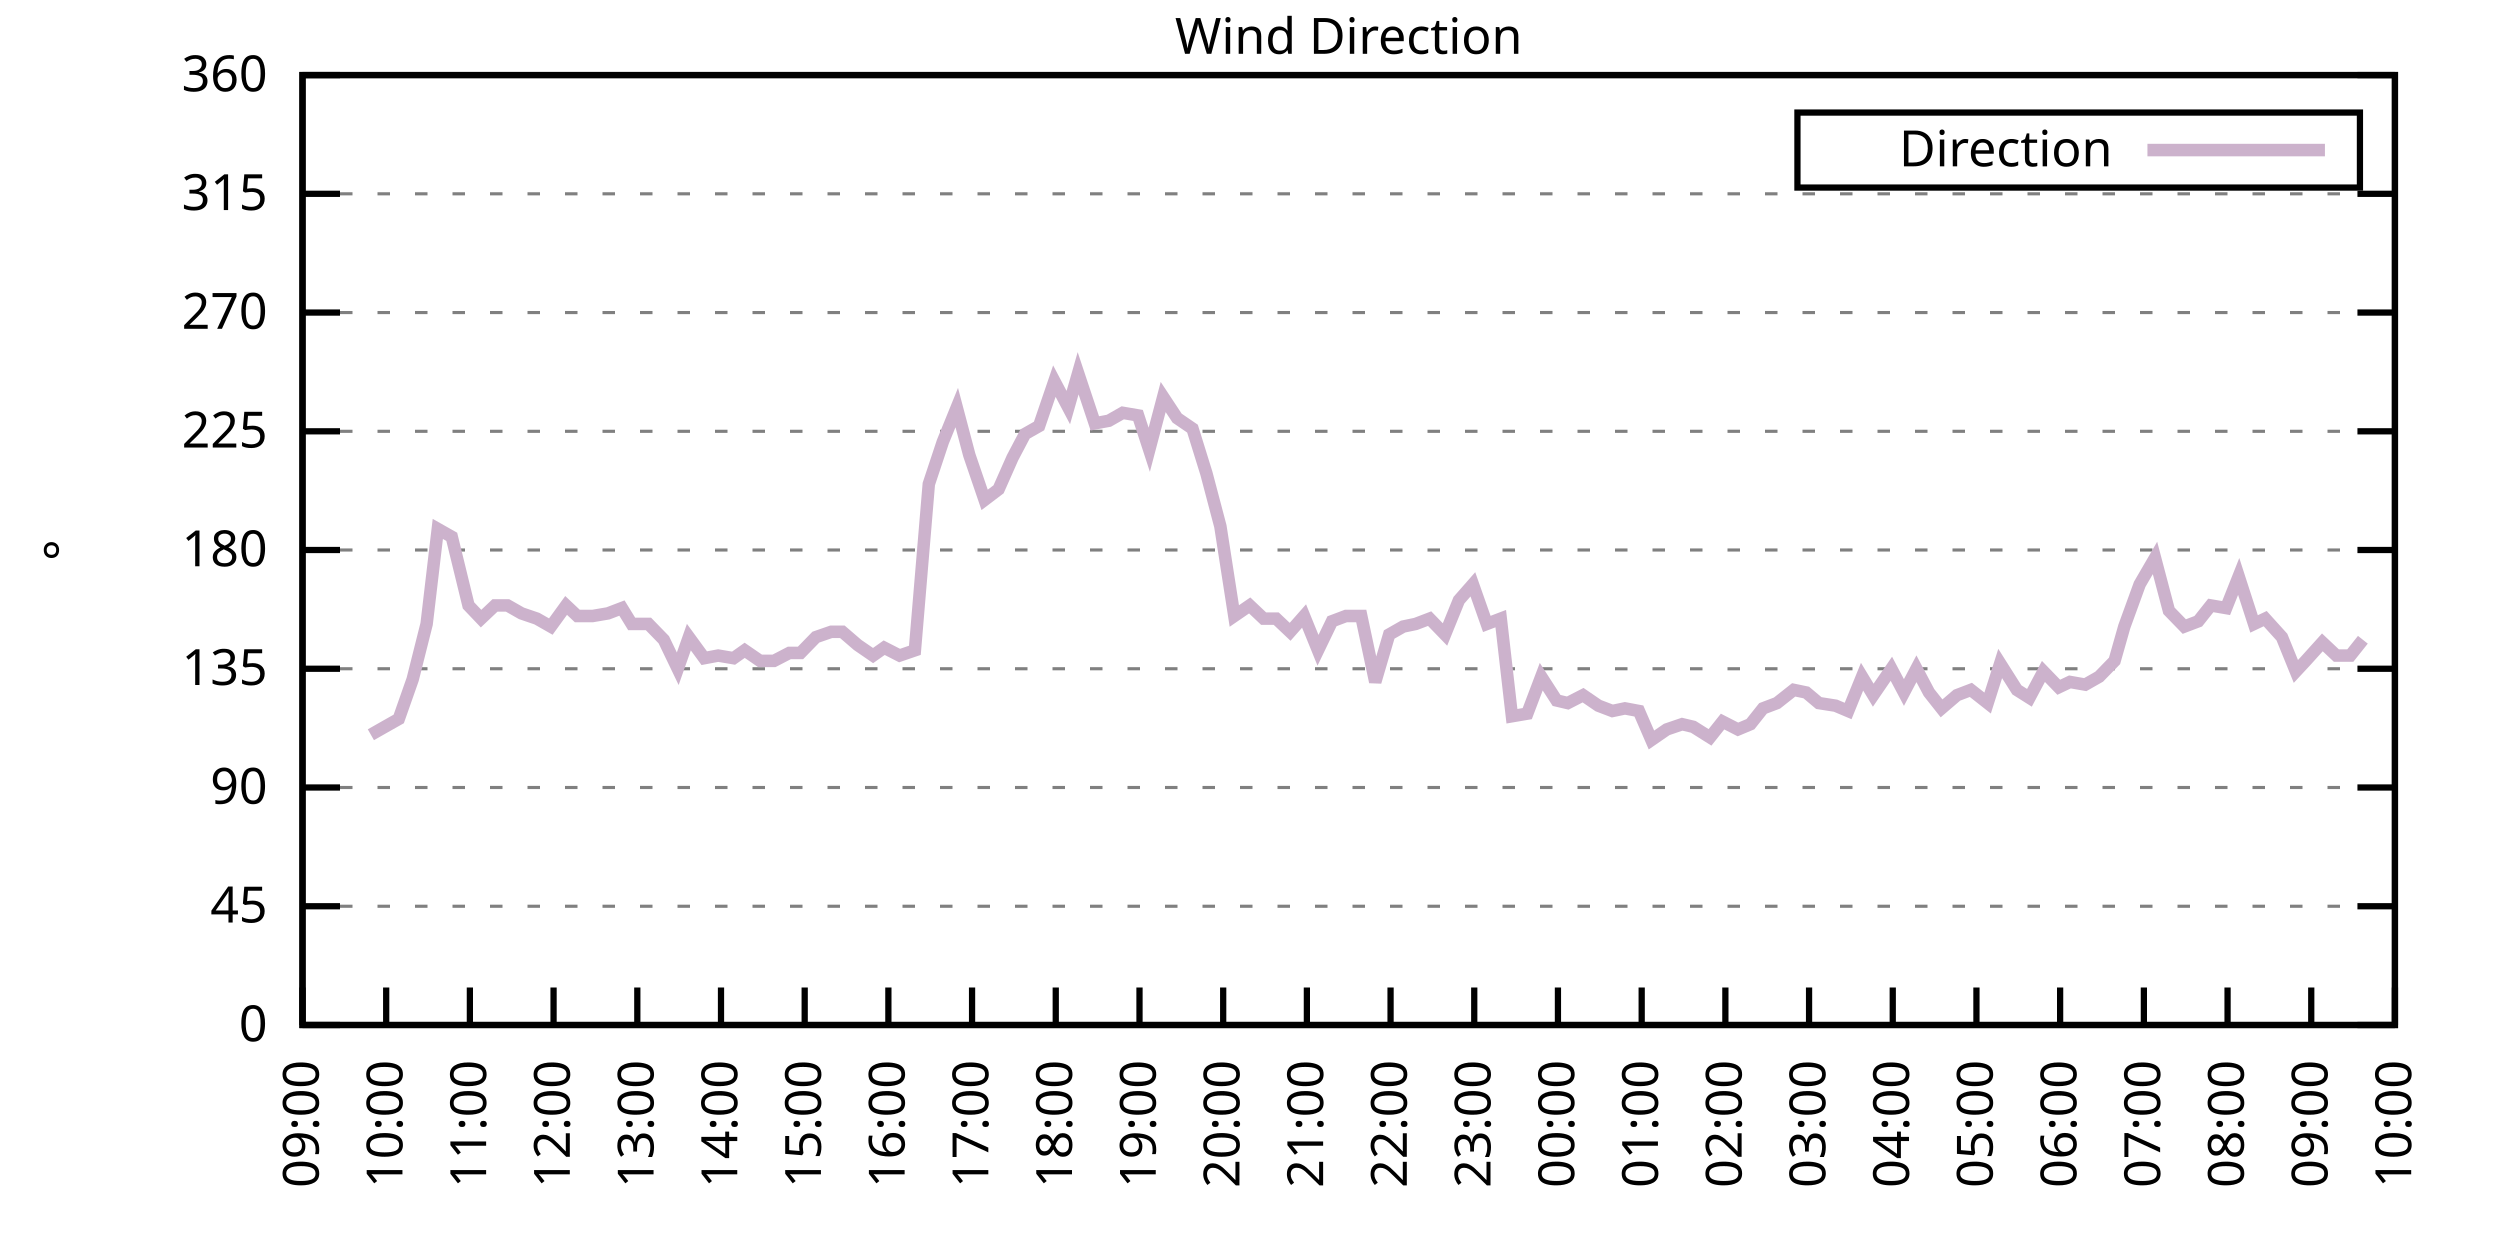
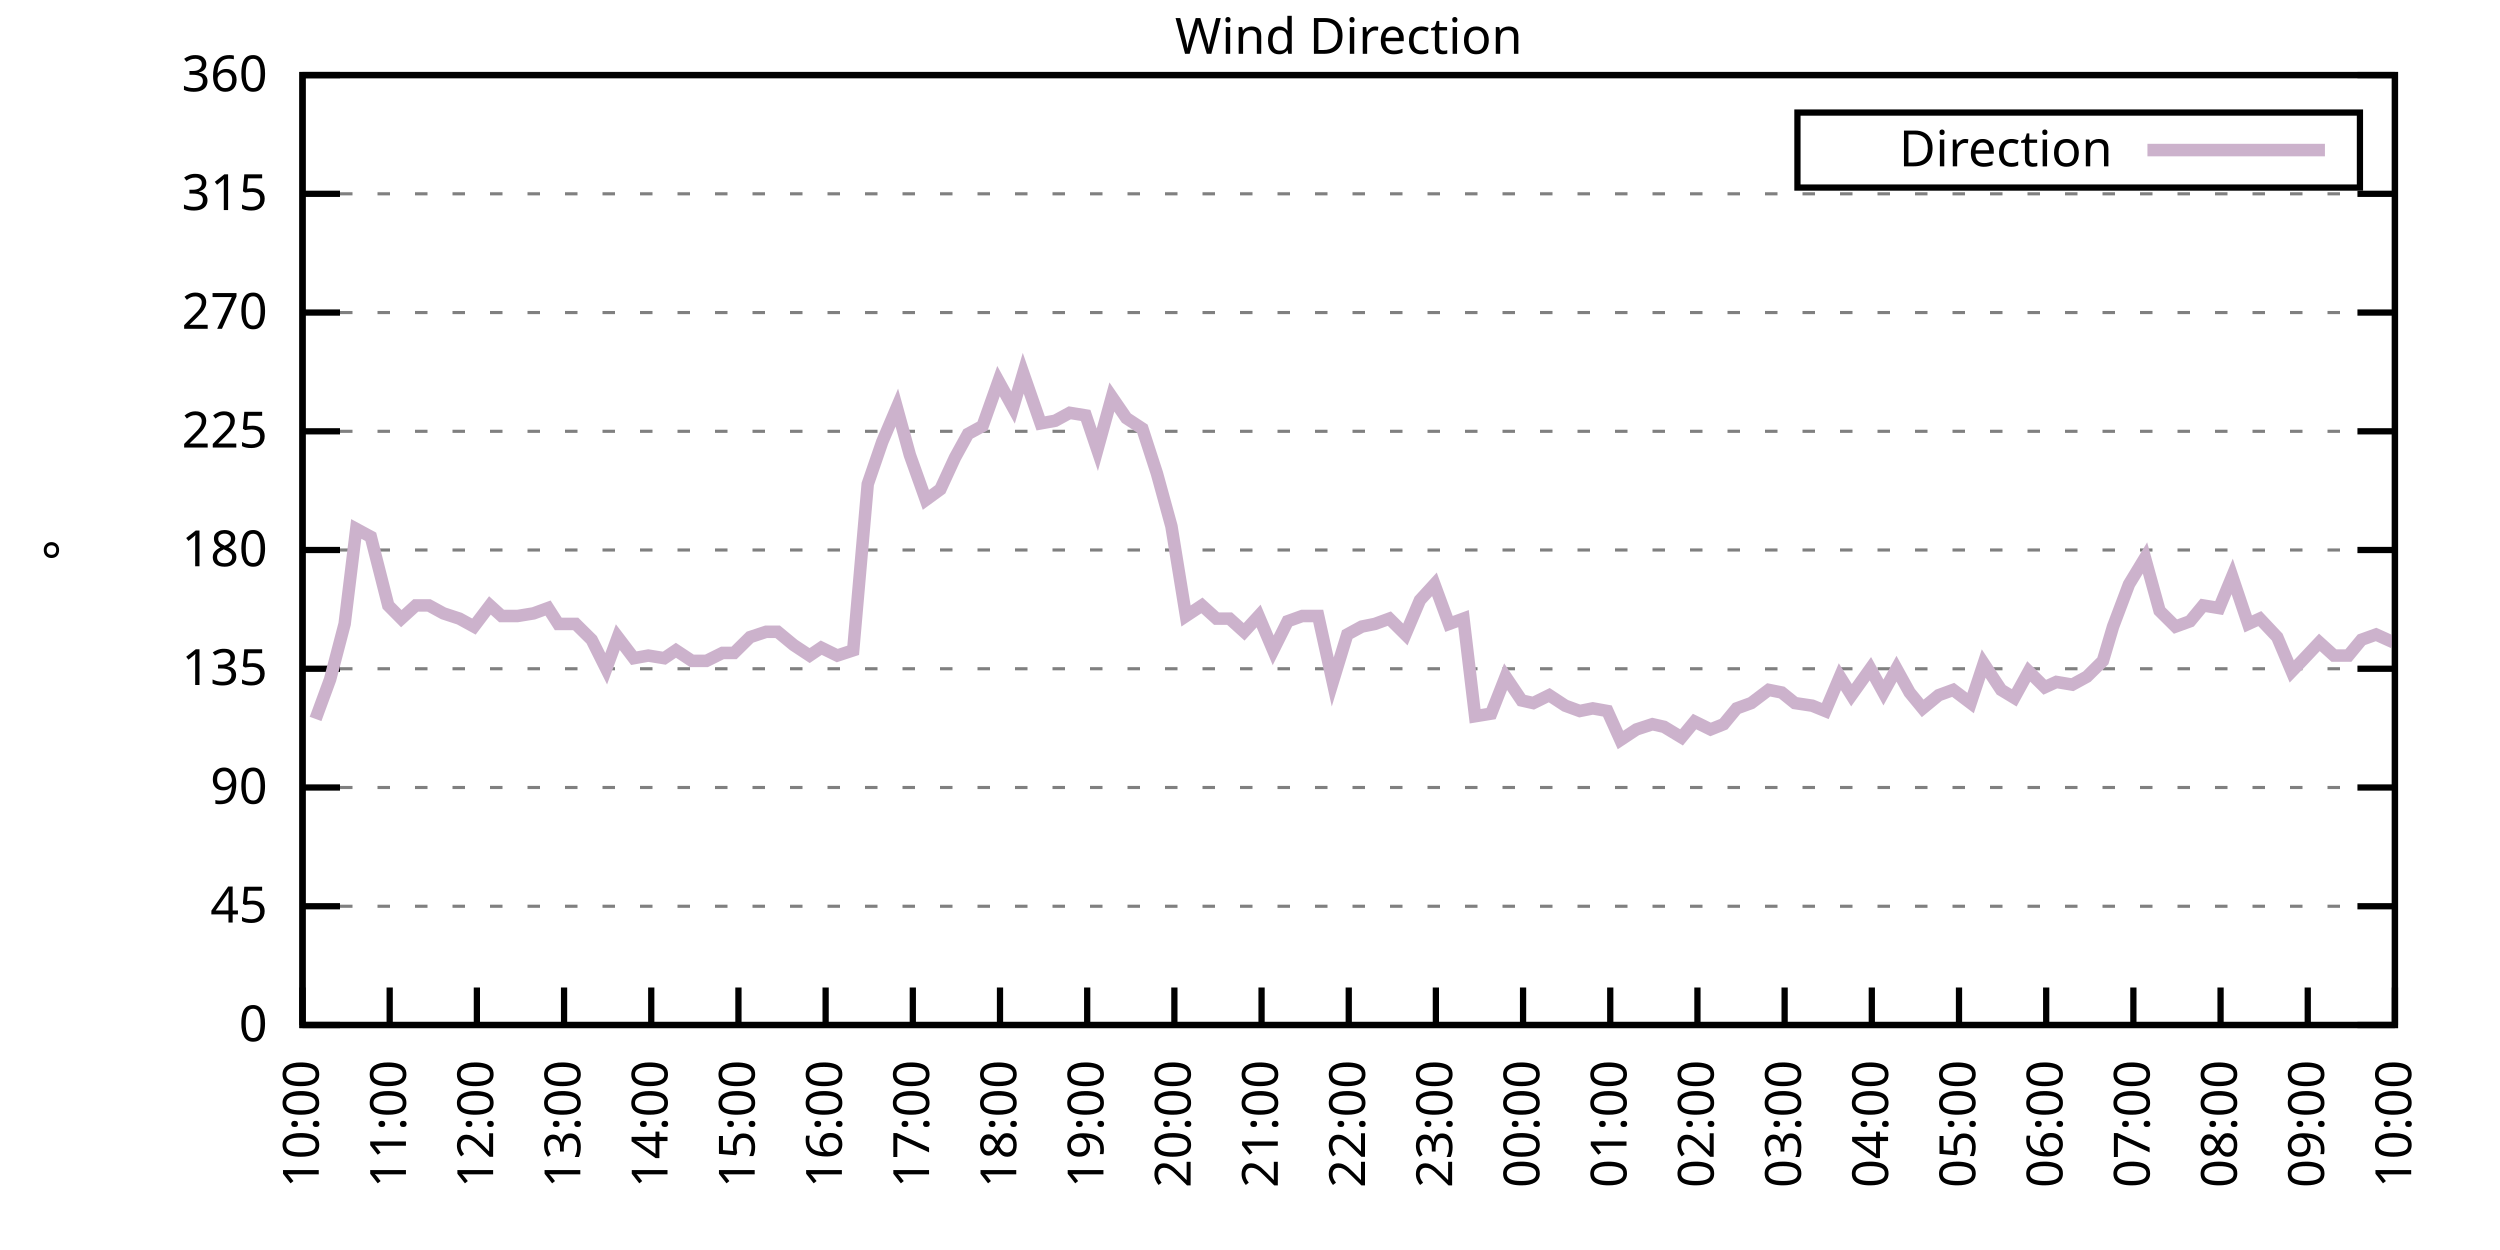
<svg xmlns="http://www.w3.org/2000/svg" xmlns:xlink="http://www.w3.org/1999/xlink" width="400" height="200" viewBox="0 0 400 200">
  <g id="gnuplot_canvas">
    <rect x="0" y="0" width="400" height="200" fill="none" />
    <defs>
      <circle id="gpDot" r="0.5" stroke-width="0.5" stroke="currentColor" />
      <path id="gpPt0" stroke-width="0.333" stroke="currentColor" d="M-1,0 h2 M0,-1 v2" />
      <path id="gpPt1" stroke-width="0.333" stroke="currentColor" d="M-1,-1 L1,1 M1,-1 L-1,1" />
      <path id="gpPt2" stroke-width="0.333" stroke="currentColor" d="M-1,0 L1,0 M0,-1 L0,1 M-1,-1 L1,1 M-1,1 L1,-1" />
      <rect id="gpPt3" stroke-width="0.333" stroke="currentColor" x="-1" y="-1" width="2" height="2" />
      <rect id="gpPt4" stroke-width="0.333" stroke="currentColor" fill="currentColor" x="-1" y="-1" width="2" height="2" />
      <circle id="gpPt5" stroke-width="0.333" stroke="currentColor" cx="0" cy="0" r="1" />
      <use xlink:href="#gpPt5" id="gpPt6" fill="currentColor" stroke="none" />
      <path id="gpPt7" stroke-width="0.333" stroke="currentColor" d="M0,-1.33 L-1.33,0.67 L1.33,0.67 z" />
      <use xlink:href="#gpPt7" id="gpPt8" fill="currentColor" stroke="none" />
      <use xlink:href="#gpPt7" id="gpPt9" stroke="currentColor" transform="rotate(180)" />
      <use xlink:href="#gpPt9" id="gpPt10" fill="currentColor" stroke="none" />
      <use xlink:href="#gpPt3" id="gpPt11" stroke="currentColor" transform="rotate(45)" />
      <use xlink:href="#gpPt11" id="gpPt12" fill="currentColor" stroke="none" />
      <path id="gpPt13" stroke-width="0.333" stroke="currentColor" d="M0,1.330 L1.265,0.411 L0.782,-1.067 L-0.782,-1.076 L-1.265,0.411 z" />
      <use xlink:href="#gpPt13" id="gpPt14" fill="currentColor" stroke="none" />
      <filter id="textbox" filterUnits="objectBoundingBox" x="0" y="0" height="1" width="1">
        <feFlood flood-color="white" flood-opacity="1" result="bgnd" />
        <feComposite in="SourceGraphic" in2="bgnd" operator="atop" />
      </filter>
      <filter id="greybox" filterUnits="objectBoundingBox" x="0" y="0" height="1" width="1">
        <feFlood flood-color="lightgrey" flood-opacity="1" result="grey" />
        <feComposite in="SourceGraphic" in2="grey" operator="atop" />
      </filter>
    </defs>
    <g fill="none" color="white" stroke="currentColor" stroke-width="1.00" stroke-linecap="butt" stroke-linejoin="miter">
</g>
    <g fill="none" color="black" stroke="currentColor" stroke-width="1.00" stroke-linecap="butt" stroke-linejoin="miter">
      <g stroke="none" shape-rendering="crispEdges">
        <polygon fill="rgb(255, 255, 255)" points="48.40,164.00 383.18,164.00 383.18,12.02 48.40,12.02 " />
      </g>
    </g>
    <g fill="none" color="black" stroke="currentColor" stroke-width="1.00" stroke-linecap="butt" stroke-linejoin="miter">
</g>
    <g fill="none" color="black" stroke="black" stroke-width="0.50" stroke-linecap="butt" stroke-linejoin="miter">
</g>
    <g fill="none" color="gray" stroke="currentColor" stroke-width="0.50" stroke-linecap="butt" stroke-linejoin="miter">
      <path stroke="gray" stroke-dasharray="2,4" class="gridline" d="M48.40,164.00 L383.19,164.00  " />
    </g>
    <g fill="none" color="gray" stroke="gray" stroke-width="1.00" stroke-linecap="butt" stroke-linejoin="miter">
</g>
    <g fill="none" color="black" stroke="currentColor" stroke-width="1.00" stroke-linecap="butt" stroke-linejoin="miter">
      <path stroke="black" d="M48.40,164.00 L54.40,164.00 M383.19,164.00 L377.19,164.00  " />
      <g transform="translate(42.80,166.60)" stroke="none" fill="black" font-family="Sans" font-size="8.00" text-anchor="end">
        <text>
          <tspan font-family="Sans"> 0</tspan>
        </text>
      </g>
    </g>
    <g fill="none" color="black" stroke="currentColor" stroke-width="1.00" stroke-linecap="butt" stroke-linejoin="miter">
</g>
    <g fill="none" color="black" stroke="black" stroke-width="0.50" stroke-linecap="butt" stroke-linejoin="miter">
</g>
    <g fill="none" color="gray" stroke="currentColor" stroke-width="0.50" stroke-linecap="butt" stroke-linejoin="miter">
      <path stroke="gray" stroke-dasharray="2,4" class="gridline" d="M48.40,145.00 L383.19,145.00  " />
    </g>
    <g fill="none" color="gray" stroke="gray" stroke-width="1.00" stroke-linecap="butt" stroke-linejoin="miter">
</g>
    <g fill="none" color="black" stroke="currentColor" stroke-width="1.00" stroke-linecap="butt" stroke-linejoin="miter">
      <path stroke="black" d="M48.40,145.00 L54.40,145.00 M383.19,145.00 L377.19,145.00  " />
      <g transform="translate(42.80,147.60)" stroke="none" fill="black" font-family="Sans" font-size="8.00" text-anchor="end">
        <text>
          <tspan font-family="Sans"> 45</tspan>
        </text>
      </g>
    </g>
    <g fill="none" color="black" stroke="currentColor" stroke-width="1.00" stroke-linecap="butt" stroke-linejoin="miter">
</g>
    <g fill="none" color="black" stroke="black" stroke-width="0.50" stroke-linecap="butt" stroke-linejoin="miter">
</g>
    <g fill="none" color="gray" stroke="currentColor" stroke-width="0.50" stroke-linecap="butt" stroke-linejoin="miter">
      <path stroke="gray" stroke-dasharray="2,4" class="gridline" d="M48.40,126.00 L383.19,126.00  " />
    </g>
    <g fill="none" color="gray" stroke="gray" stroke-width="1.00" stroke-linecap="butt" stroke-linejoin="miter">
</g>
    <g fill="none" color="black" stroke="currentColor" stroke-width="1.00" stroke-linecap="butt" stroke-linejoin="miter">
      <path stroke="black" d="M48.40,126.00 L54.40,126.00 M383.19,126.00 L377.19,126.00  " />
      <g transform="translate(42.80,128.60)" stroke="none" fill="black" font-family="Sans" font-size="8.00" text-anchor="end">
        <text>
          <tspan font-family="Sans"> 90</tspan>
        </text>
      </g>
    </g>
    <g fill="none" color="black" stroke="currentColor" stroke-width="1.00" stroke-linecap="butt" stroke-linejoin="miter">
</g>
    <g fill="none" color="black" stroke="black" stroke-width="0.50" stroke-linecap="butt" stroke-linejoin="miter">
</g>
    <g fill="none" color="gray" stroke="currentColor" stroke-width="0.50" stroke-linecap="butt" stroke-linejoin="miter">
      <path stroke="gray" stroke-dasharray="2,4" class="gridline" d="M48.40,107.00 L383.19,107.00  " />
    </g>
    <g fill="none" color="gray" stroke="gray" stroke-width="1.00" stroke-linecap="butt" stroke-linejoin="miter">
</g>
    <g fill="none" color="black" stroke="currentColor" stroke-width="1.00" stroke-linecap="butt" stroke-linejoin="miter">
      <path stroke="black" d="M48.40,107.00 L54.40,107.00 M383.19,107.00 L377.19,107.00  " />
      <g transform="translate(42.80,109.60)" stroke="none" fill="black" font-family="Sans" font-size="8.00" text-anchor="end">
        <text>
          <tspan font-family="Sans"> 135</tspan>
        </text>
      </g>
    </g>
    <g fill="none" color="black" stroke="currentColor" stroke-width="1.00" stroke-linecap="butt" stroke-linejoin="miter">
</g>
    <g fill="none" color="black" stroke="black" stroke-width="0.50" stroke-linecap="butt" stroke-linejoin="miter">
</g>
    <g fill="none" color="gray" stroke="currentColor" stroke-width="0.50" stroke-linecap="butt" stroke-linejoin="miter">
      <path stroke="gray" stroke-dasharray="2,4" class="gridline" d="M48.40,88.00 L383.19,88.00  " />
    </g>
    <g fill="none" color="gray" stroke="gray" stroke-width="1.00" stroke-linecap="butt" stroke-linejoin="miter">
</g>
    <g fill="none" color="black" stroke="currentColor" stroke-width="1.00" stroke-linecap="butt" stroke-linejoin="miter">
      <path stroke="black" d="M48.40,88.00 L54.40,88.00 M383.19,88.00 L377.19,88.00  " />
      <g transform="translate(42.80,90.60)" stroke="none" fill="black" font-family="Sans" font-size="8.00" text-anchor="end">
        <text>
          <tspan font-family="Sans"> 180</tspan>
        </text>
      </g>
    </g>
    <g fill="none" color="black" stroke="currentColor" stroke-width="1.00" stroke-linecap="butt" stroke-linejoin="miter">
</g>
    <g fill="none" color="black" stroke="black" stroke-width="0.50" stroke-linecap="butt" stroke-linejoin="miter">
</g>
    <g fill="none" color="gray" stroke="currentColor" stroke-width="0.50" stroke-linecap="butt" stroke-linejoin="miter">
      <path stroke="gray" stroke-dasharray="2,4" class="gridline" d="M48.40,69.01 L383.19,69.01  " />
    </g>
    <g fill="none" color="gray" stroke="gray" stroke-width="1.00" stroke-linecap="butt" stroke-linejoin="miter">
</g>
    <g fill="none" color="black" stroke="currentColor" stroke-width="1.00" stroke-linecap="butt" stroke-linejoin="miter">
      <path stroke="black" d="M48.40,69.01 L54.40,69.01 M383.19,69.01 L377.19,69.01  " />
      <g transform="translate(42.80,71.61)" stroke="none" fill="black" font-family="Sans" font-size="8.00" text-anchor="end">
        <text>
          <tspan font-family="Sans"> 225</tspan>
        </text>
      </g>
    </g>
    <g fill="none" color="black" stroke="currentColor" stroke-width="1.00" stroke-linecap="butt" stroke-linejoin="miter">
</g>
    <g fill="none" color="black" stroke="black" stroke-width="0.50" stroke-linecap="butt" stroke-linejoin="miter">
</g>
    <g fill="none" color="gray" stroke="currentColor" stroke-width="0.50" stroke-linecap="butt" stroke-linejoin="miter">
      <path stroke="gray" stroke-dasharray="2,4" class="gridline" d="M48.40,50.01 L383.19,50.01  " />
    </g>
    <g fill="none" color="gray" stroke="gray" stroke-width="1.00" stroke-linecap="butt" stroke-linejoin="miter">
</g>
    <g fill="none" color="black" stroke="currentColor" stroke-width="1.00" stroke-linecap="butt" stroke-linejoin="miter">
      <path stroke="black" d="M48.40,50.01 L54.40,50.01 M383.19,50.01 L377.19,50.01  " />
      <g transform="translate(42.80,52.61)" stroke="none" fill="black" font-family="Sans" font-size="8.00" text-anchor="end">
        <text>
          <tspan font-family="Sans"> 270</tspan>
        </text>
      </g>
    </g>
    <g fill="none" color="black" stroke="currentColor" stroke-width="1.00" stroke-linecap="butt" stroke-linejoin="miter">
</g>
    <g fill="none" color="black" stroke="black" stroke-width="0.50" stroke-linecap="butt" stroke-linejoin="miter">
</g>
    <g fill="none" color="gray" stroke="currentColor" stroke-width="0.50" stroke-linecap="butt" stroke-linejoin="miter">
      <path stroke="gray" stroke-dasharray="2,4" class="gridline" d="M48.40,31.01 L383.19,31.01  " />
    </g>
    <g fill="none" color="gray" stroke="gray" stroke-width="1.00" stroke-linecap="butt" stroke-linejoin="miter">
</g>
    <g fill="none" color="black" stroke="currentColor" stroke-width="1.00" stroke-linecap="butt" stroke-linejoin="miter">
      <path stroke="black" d="M48.40,31.01 L54.40,31.01 M383.19,31.01 L377.19,31.01  " />
      <g transform="translate(42.80,33.61)" stroke="none" fill="black" font-family="Sans" font-size="8.00" text-anchor="end">
        <text>
          <tspan font-family="Sans"> 315</tspan>
        </text>
      </g>
    </g>
    <g fill="none" color="black" stroke="currentColor" stroke-width="1.00" stroke-linecap="butt" stroke-linejoin="miter">
</g>
    <g fill="none" color="black" stroke="black" stroke-width="0.50" stroke-linecap="butt" stroke-linejoin="miter">
</g>
    <g fill="none" color="gray" stroke="currentColor" stroke-width="0.50" stroke-linecap="butt" stroke-linejoin="miter">
      <path stroke="gray" stroke-dasharray="2,4" class="gridline" d="M48.40,12.01 L383.19,12.01  " />
    </g>
    <g fill="none" color="gray" stroke="gray" stroke-width="1.00" stroke-linecap="butt" stroke-linejoin="miter">
</g>
    <g fill="none" color="black" stroke="currentColor" stroke-width="1.00" stroke-linecap="butt" stroke-linejoin="miter">
      <path stroke="black" d="M48.40,12.01 L54.40,12.01 M383.19,12.01 L377.19,12.01  " />
      <g transform="translate(42.80,14.61)" stroke="none" fill="black" font-family="Sans" font-size="8.00" text-anchor="end">
        <text>
          <tspan font-family="Sans"> 360</tspan>
        </text>
      </g>
    </g>
    <g fill="none" color="black" stroke="currentColor" stroke-width="1.00" stroke-linecap="butt" stroke-linejoin="miter">
      <path stroke="black" d="M48.40,164.00 L48.40,158.00  " />
      <g transform="translate(51.00,169.60) rotate(270.00)" stroke="none" fill="black" font-family="Sans" font-size="8.00" text-anchor="end">
        <text>
-           <tspan font-family="Sans">09:00</tspan>
-         </text>
-       </g>
-     </g>
-     <g fill="none" color="black" stroke="currentColor" stroke-width="1.00" stroke-linecap="butt" stroke-linejoin="miter">
-       <path stroke="black" d="M61.79,164.00 L61.79,158.00  " />
-       <g transform="translate(64.39,169.60) rotate(270.00)" stroke="none" fill="black" font-family="Sans" font-size="8.00" text-anchor="end">
-         <text>
          <tspan font-family="Sans">10:00</tspan>
        </text>
      </g>
    </g>
    <g fill="none" color="black" stroke="currentColor" stroke-width="1.00" stroke-linecap="butt" stroke-linejoin="miter">
-       <path stroke="black" d="M75.18,164.00 L75.18,158.00  " />
-       <g transform="translate(77.78,169.60) rotate(270.00)" stroke="none" fill="black" font-family="Sans" font-size="8.00" text-anchor="end">
+       <path stroke="black" d="M62.35,164.00 L62.35,158.00  " />
+       <g transform="translate(64.95,169.60) rotate(270.00)" stroke="none" fill="black" font-family="Sans" font-size="8.00" text-anchor="end">
        <text>
          <tspan font-family="Sans">11:00</tspan>
        </text>
      </g>
    </g>
    <g fill="none" color="black" stroke="currentColor" stroke-width="1.00" stroke-linecap="butt" stroke-linejoin="miter">
-       <path stroke="black" d="M88.57,164.00 L88.57,158.00  " />
-       <g transform="translate(91.17,169.60) rotate(270.00)" stroke="none" fill="black" font-family="Sans" font-size="8.00" text-anchor="end">
+       <path stroke="black" d="M76.30,164.00 L76.30,158.00  " />
+       <g transform="translate(78.90,169.60) rotate(270.00)" stroke="none" fill="black" font-family="Sans" font-size="8.00" text-anchor="end">
        <text>
          <tspan font-family="Sans">12:00</tspan>
        </text>
      </g>
    </g>
    <g fill="none" color="black" stroke="currentColor" stroke-width="1.00" stroke-linecap="butt" stroke-linejoin="miter">
-       <path stroke="black" d="M101.97,164.00 L101.97,158.00  " />
-       <g transform="translate(104.57,169.60) rotate(270.00)" stroke="none" fill="black" font-family="Sans" font-size="8.00" text-anchor="end">
+       <path stroke="black" d="M90.25,164.00 L90.25,158.00  " />
+       <g transform="translate(92.85,169.60) rotate(270.00)" stroke="none" fill="black" font-family="Sans" font-size="8.00" text-anchor="end">
        <text>
          <tspan font-family="Sans">13:00</tspan>
        </text>
      </g>
    </g>
    <g fill="none" color="black" stroke="currentColor" stroke-width="1.00" stroke-linecap="butt" stroke-linejoin="miter">
-       <path stroke="black" d="M115.36,164.00 L115.36,158.00  " />
-       <g transform="translate(117.96,169.60) rotate(270.00)" stroke="none" fill="black" font-family="Sans" font-size="8.00" text-anchor="end">
+       <path stroke="black" d="M104.20,164.00 L104.20,158.00  " />
+       <g transform="translate(106.80,169.60) rotate(270.00)" stroke="none" fill="black" font-family="Sans" font-size="8.00" text-anchor="end">
        <text>
          <tspan font-family="Sans">14:00</tspan>
        </text>
      </g>
    </g>
    <g fill="none" color="black" stroke="currentColor" stroke-width="1.00" stroke-linecap="butt" stroke-linejoin="miter">
-       <path stroke="black" d="M128.75,164.00 L128.75,158.00  " />
-       <g transform="translate(131.35,169.60) rotate(270.00)" stroke="none" fill="black" font-family="Sans" font-size="8.00" text-anchor="end">
+       <path stroke="black" d="M118.15,164.00 L118.15,158.00  " />
+       <g transform="translate(120.75,169.60) rotate(270.00)" stroke="none" fill="black" font-family="Sans" font-size="8.00" text-anchor="end">
        <text>
          <tspan font-family="Sans">15:00</tspan>
        </text>
      </g>
    </g>
    <g fill="none" color="black" stroke="currentColor" stroke-width="1.00" stroke-linecap="butt" stroke-linejoin="miter">
-       <path stroke="black" d="M142.14,164.00 L142.14,158.00  " />
-       <g transform="translate(144.74,169.60) rotate(270.00)" stroke="none" fill="black" font-family="Sans" font-size="8.00" text-anchor="end">
+       <path stroke="black" d="M132.10,164.00 L132.10,158.00  " />
+       <g transform="translate(134.70,169.60) rotate(270.00)" stroke="none" fill="black" font-family="Sans" font-size="8.00" text-anchor="end">
        <text>
          <tspan font-family="Sans">16:00</tspan>
        </text>
      </g>
    </g>
    <g fill="none" color="black" stroke="currentColor" stroke-width="1.00" stroke-linecap="butt" stroke-linejoin="miter">
-       <path stroke="black" d="M155.53,164.00 L155.53,158.00  " />
-       <g transform="translate(158.13,169.60) rotate(270.00)" stroke="none" fill="black" font-family="Sans" font-size="8.00" text-anchor="end">
+       <path stroke="black" d="M146.05,164.00 L146.05,158.00  " />
+       <g transform="translate(148.65,169.60) rotate(270.00)" stroke="none" fill="black" font-family="Sans" font-size="8.00" text-anchor="end">
        <text>
          <tspan font-family="Sans">17:00</tspan>
        </text>
      </g>
    </g>
    <g fill="none" color="black" stroke="currentColor" stroke-width="1.00" stroke-linecap="butt" stroke-linejoin="miter">
-       <path stroke="black" d="M168.92,164.00 L168.92,158.00  " />
-       <g transform="translate(171.52,169.60) rotate(270.00)" stroke="none" fill="black" font-family="Sans" font-size="8.00" text-anchor="end">
+       <path stroke="black" d="M160.00,164.00 L160.00,158.00  " />
+       <g transform="translate(162.60,169.60) rotate(270.00)" stroke="none" fill="black" font-family="Sans" font-size="8.00" text-anchor="end">
        <text>
          <tspan font-family="Sans">18:00</tspan>
        </text>
      </g>
    </g>
    <g fill="none" color="black" stroke="currentColor" stroke-width="1.00" stroke-linecap="butt" stroke-linejoin="miter">
-       <path stroke="black" d="M182.32,164.00 L182.32,158.00  " />
-       <g transform="translate(184.92,169.60) rotate(270.00)" stroke="none" fill="black" font-family="Sans" font-size="8.00" text-anchor="end">
+       <path stroke="black" d="M173.95,164.00 L173.95,158.00  " />
+       <g transform="translate(176.55,169.60) rotate(270.00)" stroke="none" fill="black" font-family="Sans" font-size="8.00" text-anchor="end">
        <text>
          <tspan font-family="Sans">19:00</tspan>
        </text>
      </g>
    </g>
    <g fill="none" color="black" stroke="currentColor" stroke-width="1.00" stroke-linecap="butt" stroke-linejoin="miter">
-       <path stroke="black" d="M195.71,164.00 L195.71,158.00  " />
-       <g transform="translate(198.31,169.60) rotate(270.00)" stroke="none" fill="black" font-family="Sans" font-size="8.00" text-anchor="end">
+       <path stroke="black" d="M187.90,164.00 L187.90,158.00  " />
+       <g transform="translate(190.50,169.60) rotate(270.00)" stroke="none" fill="black" font-family="Sans" font-size="8.00" text-anchor="end">
        <text>
          <tspan font-family="Sans">20:00</tspan>
        </text>
      </g>
    </g>
    <g fill="none" color="black" stroke="currentColor" stroke-width="1.00" stroke-linecap="butt" stroke-linejoin="miter">
-       <path stroke="black" d="M209.10,164.00 L209.10,158.00  " />
-       <g transform="translate(211.70,169.60) rotate(270.00)" stroke="none" fill="black" font-family="Sans" font-size="8.00" text-anchor="end">
+       <path stroke="black" d="M201.85,164.00 L201.85,158.00  " />
+       <g transform="translate(204.45,169.60) rotate(270.00)" stroke="none" fill="black" font-family="Sans" font-size="8.00" text-anchor="end">
        <text>
          <tspan font-family="Sans">21:00</tspan>
        </text>
      </g>
    </g>
    <g fill="none" color="black" stroke="currentColor" stroke-width="1.00" stroke-linecap="butt" stroke-linejoin="miter">
-       <path stroke="black" d="M222.49,164.00 L222.49,158.00  " />
-       <g transform="translate(225.09,169.60) rotate(270.00)" stroke="none" fill="black" font-family="Sans" font-size="8.00" text-anchor="end">
+       <path stroke="black" d="M215.80,164.00 L215.80,158.00  " />
+       <g transform="translate(218.40,169.60) rotate(270.00)" stroke="none" fill="black" font-family="Sans" font-size="8.00" text-anchor="end">
        <text>
          <tspan font-family="Sans">22:00</tspan>
        </text>
      </g>
    </g>
    <g fill="none" color="black" stroke="currentColor" stroke-width="1.00" stroke-linecap="butt" stroke-linejoin="miter">
-       <path stroke="black" d="M235.88,164.00 L235.88,158.00  " />
-       <g transform="translate(238.48,169.60) rotate(270.00)" stroke="none" fill="black" font-family="Sans" font-size="8.00" text-anchor="end">
+       <path stroke="black" d="M229.74,164.00 L229.74,158.00  " />
+       <g transform="translate(232.34,169.60) rotate(270.00)" stroke="none" fill="black" font-family="Sans" font-size="8.00" text-anchor="end">
        <text>
          <tspan font-family="Sans">23:00</tspan>
        </text>
      </g>
    </g>
    <g fill="none" color="black" stroke="currentColor" stroke-width="1.00" stroke-linecap="butt" stroke-linejoin="miter">
-       <path stroke="black" d="M249.27,164.00 L249.27,158.00  " />
-       <g transform="translate(251.87,169.60) rotate(270.00)" stroke="none" fill="black" font-family="Sans" font-size="8.00" text-anchor="end">
+       <path stroke="black" d="M243.69,164.00 L243.69,158.00  " />
+       <g transform="translate(246.29,169.60) rotate(270.00)" stroke="none" fill="black" font-family="Sans" font-size="8.00" text-anchor="end">
        <text>
          <tspan font-family="Sans">00:00</tspan>
        </text>
      </g>
    </g>
    <g fill="none" color="black" stroke="currentColor" stroke-width="1.00" stroke-linecap="butt" stroke-linejoin="miter">
-       <path stroke="black" d="M262.67,164.00 L262.67,158.00  " />
-       <g transform="translate(265.27,169.60) rotate(270.00)" stroke="none" fill="black" font-family="Sans" font-size="8.00" text-anchor="end">
+       <path stroke="black" d="M257.64,164.00 L257.64,158.00  " />
+       <g transform="translate(260.24,169.60) rotate(270.00)" stroke="none" fill="black" font-family="Sans" font-size="8.00" text-anchor="end">
        <text>
          <tspan font-family="Sans">01:00</tspan>
        </text>
      </g>
    </g>
    <g fill="none" color="black" stroke="currentColor" stroke-width="1.00" stroke-linecap="butt" stroke-linejoin="miter">
-       <path stroke="black" d="M276.06,164.00 L276.06,158.00  " />
-       <g transform="translate(278.66,169.60) rotate(270.00)" stroke="none" fill="black" font-family="Sans" font-size="8.00" text-anchor="end">
+       <path stroke="black" d="M271.59,164.00 L271.59,158.00  " />
+       <g transform="translate(274.19,169.60) rotate(270.00)" stroke="none" fill="black" font-family="Sans" font-size="8.00" text-anchor="end">
        <text>
          <tspan font-family="Sans">02:00</tspan>
        </text>
      </g>
    </g>
    <g fill="none" color="black" stroke="currentColor" stroke-width="1.00" stroke-linecap="butt" stroke-linejoin="miter">
-       <path stroke="black" d="M289.45,164.00 L289.45,158.00  " />
-       <g transform="translate(292.05,169.60) rotate(270.00)" stroke="none" fill="black" font-family="Sans" font-size="8.00" text-anchor="end">
+       <path stroke="black" d="M285.54,164.00 L285.54,158.00  " />
+       <g transform="translate(288.14,169.60) rotate(270.00)" stroke="none" fill="black" font-family="Sans" font-size="8.00" text-anchor="end">
        <text>
          <tspan font-family="Sans">03:00</tspan>
        </text>
      </g>
    </g>
    <g fill="none" color="black" stroke="currentColor" stroke-width="1.00" stroke-linecap="butt" stroke-linejoin="miter">
-       <path stroke="black" d="M302.84,164.00 L302.84,158.00  " />
-       <g transform="translate(305.44,169.60) rotate(270.00)" stroke="none" fill="black" font-family="Sans" font-size="8.00" text-anchor="end">
+       <path stroke="black" d="M299.49,164.00 L299.49,158.00  " />
+       <g transform="translate(302.09,169.60) rotate(270.00)" stroke="none" fill="black" font-family="Sans" font-size="8.00" text-anchor="end">
        <text>
          <tspan font-family="Sans">04:00</tspan>
        </text>
      </g>
    </g>
    <g fill="none" color="black" stroke="currentColor" stroke-width="1.00" stroke-linecap="butt" stroke-linejoin="miter">
-       <path stroke="black" d="M316.23,164.00 L316.23,158.00  " />
-       <g transform="translate(318.83,169.60) rotate(270.00)" stroke="none" fill="black" font-family="Sans" font-size="8.00" text-anchor="end">
+       <path stroke="black" d="M313.44,164.00 L313.44,158.00  " />
+       <g transform="translate(316.04,169.60) rotate(270.00)" stroke="none" fill="black" font-family="Sans" font-size="8.00" text-anchor="end">
        <text>
          <tspan font-family="Sans">05:00</tspan>
        </text>
      </g>
    </g>
    <g fill="none" color="black" stroke="currentColor" stroke-width="1.00" stroke-linecap="butt" stroke-linejoin="miter">
-       <path stroke="black" d="M329.62,164.00 L329.62,158.00  " />
-       <g transform="translate(332.22,169.60) rotate(270.00)" stroke="none" fill="black" font-family="Sans" font-size="8.00" text-anchor="end">
+       <path stroke="black" d="M327.39,164.00 L327.39,158.00  " />
+       <g transform="translate(329.99,169.60) rotate(270.00)" stroke="none" fill="black" font-family="Sans" font-size="8.00" text-anchor="end">
        <text>
          <tspan font-family="Sans">06:00</tspan>
        </text>
      </g>
    </g>
    <g fill="none" color="black" stroke="currentColor" stroke-width="1.00" stroke-linecap="butt" stroke-linejoin="miter">
-       <path stroke="black" d="M343.02,164.00 L343.02,158.00  " />
-       <g transform="translate(345.62,169.60) rotate(270.00)" stroke="none" fill="black" font-family="Sans" font-size="8.00" text-anchor="end">
+       <path stroke="black" d="M341.34,164.00 L341.34,158.00  " />
+       <g transform="translate(343.94,169.60) rotate(270.00)" stroke="none" fill="black" font-family="Sans" font-size="8.00" text-anchor="end">
        <text>
          <tspan font-family="Sans">07:00</tspan>
        </text>
      </g>
    </g>
    <g fill="none" color="black" stroke="currentColor" stroke-width="1.00" stroke-linecap="butt" stroke-linejoin="miter">
-       <path stroke="black" d="M356.41,164.00 L356.41,158.00  " />
-       <g transform="translate(359.01,169.60) rotate(270.00)" stroke="none" fill="black" font-family="Sans" font-size="8.00" text-anchor="end">
+       <path stroke="black" d="M355.29,164.00 L355.29,158.00  " />
+       <g transform="translate(357.89,169.60) rotate(270.00)" stroke="none" fill="black" font-family="Sans" font-size="8.00" text-anchor="end">
        <text>
          <tspan font-family="Sans">08:00</tspan>
        </text>
      </g>
    </g>
    <g fill="none" color="black" stroke="currentColor" stroke-width="1.00" stroke-linecap="butt" stroke-linejoin="miter">
-       <path stroke="black" d="M369.80,164.00 L369.80,158.00  " />
-       <g transform="translate(372.40,169.60) rotate(270.00)" stroke="none" fill="black" font-family="Sans" font-size="8.00" text-anchor="end">
+       <path stroke="black" d="M369.24,164.00 L369.24,158.00  " />
+       <g transform="translate(371.84,169.60) rotate(270.00)" stroke="none" fill="black" font-family="Sans" font-size="8.00" text-anchor="end">
        <text>
          <tspan font-family="Sans">09:00</tspan>
        </text>
      </g>
    </g>
    <g fill="none" color="black" stroke="currentColor" stroke-width="1.00" stroke-linecap="butt" stroke-linejoin="miter">
      <path stroke="black" d="M383.19,164.00 L383.19,158.00  " />
      <g transform="translate(385.79,169.60) rotate(270.00)" stroke="none" fill="black" font-family="Sans" font-size="8.00" text-anchor="end">
        <text>
          <tspan font-family="Sans">10:00</tspan>
        </text>
      </g>
    </g>
    <g fill="none" color="black" stroke="currentColor" stroke-width="1.00" stroke-linecap="butt" stroke-linejoin="miter">
</g>
    <g fill="none" color="black" stroke="currentColor" stroke-width="1.00" stroke-linecap="butt" stroke-linejoin="miter">
      <path stroke="black" d="M48.40,12.01 L48.40,164.00 L383.19,164.00 L383.19,12.01 L48.40,12.01 Z  " />
    </g>
    <g fill="none" color="black" stroke="currentColor" stroke-width="1.00" stroke-linecap="butt" stroke-linejoin="miter">
</g>
    <g fill="none" color="black" stroke="currentColor" stroke-width="1.00" stroke-linecap="butt" stroke-linejoin="miter">
      <path stroke="black" d="M287.59,30.01 L287.59,18.01 L377.59,18.01 L377.59,30.01 L287.59,30.01 Z  " />
    </g>
    <g id="Wind_direction_plot_1">
      <g fill="none" color="white" stroke="black" stroke-width="2.00" stroke-linecap="butt" stroke-linejoin="miter">
</g>
      <g fill="none" color="black" stroke="currentColor" stroke-width="2.00" stroke-linecap="butt" stroke-linejoin="miter">
        <g transform="translate(337.99,26.61)" stroke="none" fill="black" font-family="Sans" font-size="8.00" text-anchor="end">
          <text>
            <tspan font-family="Sans">Direction</tspan>
          </text>
        </g>
      </g>
      <g fill="none" color="black" stroke="currentColor" stroke-width="2.00" stroke-linecap="butt" stroke-linejoin="miter">
-         <path stroke="rgb(204, 178, 204)" d="M343.59,24.01 L371.99,24.01 M59.34,117.56 L61.57,116.29 L63.80,115.03 L66.03,108.69 L68.26,99.83 L70.05,84.63   L72.28,85.89 L74.96,96.87 L76.97,98.98 L79.20,96.87 L81.21,96.87 L83.44,98.14 L85.90,98.98 L88.13,100.25   L90.58,96.87 L92.37,98.56 L94.82,98.56 L97.28,98.14 L99.51,97.29 L101.07,99.83 L103.75,99.83 L106.21,102.36   L108.44,107.00 L110.22,101.94 L112.68,105.31 L114.91,104.89 L117.37,105.31 L119.15,104.05 L121.61,105.74 L123.84,105.74   L126.29,104.47 L128.08,104.47 L130.54,101.94 L132.99,101.09 L134.78,101.09 L137.23,103.20 L139.69,104.89 L141.47,103.63   L143.93,104.89 L146.38,104.05 L148.61,77.45 L150.85,70.70 L153.08,65.21 L155.09,72.81 L157.54,79.98 L159.77,78.29   L162.01,73.23 L164.01,69.43 L166.25,68.16 L168.70,60.98 L170.93,65.21 L172.50,59.72 L175.17,67.74 L177.41,67.32   L179.64,66.05 L182.09,66.47 L183.88,71.96 L186.11,63.52 L188.34,66.90 L190.80,68.58 L193.03,75.76 L195.26,84.21   L197.49,98.56 L199.95,96.87 L202.18,98.98 L204.19,98.98 L206.42,101.09 L208.65,98.56 L210.88,104.05 L213.12,99.40   L215.35,98.56 L217.80,98.56 L220.04,109.11 L222.27,101.52 L224.50,100.25 L226.51,99.83 L228.74,98.98 L231.20,101.52   L233.43,96.03 L235.66,93.49 L237.89,99.83 L240.12,98.98 L241.91,114.60 L244.36,114.18 L246.60,108.27 L249.05,112.07   L250.84,112.49 L253.29,111.23 L255.75,112.91 L257.98,113.76 L259.99,113.34 L262.22,113.76 L264.23,118.40 L266.68,116.71   L269.14,115.87 L270.92,116.29 L273.60,117.98 L275.61,115.45 L278.07,116.71 L280.07,115.87 L282.08,113.34 L284.32,112.49   L286.99,110.38 L289.00,110.80 L291.01,112.49 L293.69,112.91 L295.70,113.76 L297.93,108.27 L299.72,111.23 L302.62,107.00   L304.63,110.80 L306.63,107.00 L308.64,110.80 L310.65,113.34 L313.11,111.23 L315.34,110.38 L318.02,112.49 L320.03,106.16   L322.70,110.38 L324.71,111.65 L326.95,107.43 L329.40,109.96 L331.19,109.11 L333.64,109.54 L335.87,108.27 L338.33,105.74   L339.89,100.25 L342.35,93.49 L344.80,89.27 L347.03,97.72 L349.49,100.25 L351.72,99.40 L353.73,96.87 L356.18,97.29   L358.19,92.23 L360.65,99.83 L362.43,98.98 L365.11,101.94 L367.34,107.43 L368.91,105.74 L371.58,102.78 L373.82,104.89   L376.05,104.89 L378.06,102.36  " />
+         <path stroke="rgb(204, 178, 204)" d="M343.59,24.01 L371.99,24.01 M50.49,115.03 L52.82,108.69 L55.14,99.83 L57.00,84.63 L59.33,85.89 L62.12,96.87   L64.21,98.98 L66.53,96.87 L68.63,96.87 L70.95,98.14 L73.51,98.98 L75.83,100.25 L78.39,96.87 L80.25,98.56   L82.81,98.56 L85.37,98.14 L87.69,97.29 L89.32,99.83 L92.11,99.83 L94.67,102.36 L96.99,107.00 L98.85,101.94   L101.41,105.31 L103.73,104.89 L106.29,105.31 L108.15,104.05 L110.71,105.74 L113.03,105.74 L115.59,104.47 L117.45,104.47   L120.01,101.94 L122.57,101.09 L124.43,101.09 L126.98,103.20 L129.54,104.89 L131.40,103.63 L133.96,104.89 L136.51,104.05   L138.84,77.45 L141.16,70.70 L143.49,65.21 L145.58,72.81 L148.14,79.98 L150.46,78.29 L152.79,73.23 L154.88,69.43   L157.21,68.16 L159.76,60.98 L162.09,65.21 L163.72,59.72 L166.51,67.74 L168.83,67.32 L171.16,66.05 L173.71,66.47   L175.57,71.96 L177.90,63.52 L180.22,66.90 L182.78,68.58 L185.11,75.76 L187.43,84.21 L189.76,98.56 L192.31,96.87   L194.64,98.98 L196.73,98.98 L199.06,101.09 L201.38,98.56 L203.71,104.05 L206.03,99.40 L208.36,98.56 L210.91,98.56   L213.24,109.11 L215.56,101.52 L217.89,100.25 L219.98,99.83 L222.30,98.98 L224.86,101.52 L227.19,96.03 L229.51,93.49   L231.84,99.83 L234.16,98.98 L236.02,114.60 L238.58,114.18 L240.90,108.27 L243.46,112.07 L245.32,112.49 L247.88,111.23   L250.44,112.91 L252.76,113.76 L254.85,113.34 L257.18,113.76 L259.27,118.40 L261.83,116.71 L264.39,115.87 L266.25,116.29   L269.04,117.98 L271.13,115.45 L273.69,116.71 L275.78,115.87 L277.87,113.34 L280.20,112.49 L282.99,110.38 L285.08,110.80   L287.17,112.49 L289.96,112.91 L292.05,113.76 L294.38,108.27 L296.24,111.23 L299.26,107.00 L301.35,110.80 L303.44,107.00   L305.54,110.80 L307.63,113.34 L310.19,111.23 L312.51,110.38 L315.30,112.49 L317.39,106.16 L320.18,110.38 L322.28,111.65   L324.60,107.43 L327.16,109.96 L329.02,109.11 L331.58,109.54 L333.90,108.27 L336.46,105.74 L338.09,100.25 L340.64,93.49   L343.20,89.27 L345.53,97.72 L348.08,100.25 L350.41,99.40 L352.50,96.87 L355.06,97.29 L357.15,92.23 L359.71,99.83   L361.57,98.98 L364.36,101.94 L366.68,107.43 L368.31,105.74 L371.10,102.78 L373.43,104.89 L375.75,104.89 L377.84,102.36   L380.17,101.52 L382.96,102.78  " />
      </g>
    </g>
    <g fill="none" color="black" stroke="currentColor" stroke-width="2.00" stroke-linecap="butt" stroke-linejoin="miter">
</g>
    <g fill="none" color="black" stroke="black" stroke-width="1.00" stroke-linecap="butt" stroke-linejoin="miter">
</g>
    <g fill="none" color="black" stroke="currentColor" stroke-width="1.00" stroke-linecap="butt" stroke-linejoin="miter">
      <path stroke="black" d="M48.40,12.01 L48.40,164.00 L383.19,164.00 L383.19,12.01 L48.40,12.01 Z  " />
      <g transform="translate(12.80,88.01) rotate(270.00)" stroke="none" fill="black" font-family="Sans" font-size="8.00" text-anchor="middle">
        <text>
          <tspan font-family="Sans">°</tspan>
        </text>
      </g>
    </g>
    <g fill="none" color="black" stroke="currentColor" stroke-width="1.00" stroke-linecap="butt" stroke-linejoin="miter">
</g>
    <g fill="none" color="black" stroke="currentColor" stroke-width="1.00" stroke-linecap="butt" stroke-linejoin="miter">
      <g transform="translate(215.79,8.61)" stroke="none" fill="black" font-family="Sans" font-size="8.00" text-anchor="middle">
        <text>
          <tspan font-family="Sans">Wind Direction</tspan>
        </text>
      </g>
    </g>
    <g fill="none" color="black" stroke="currentColor" stroke-width="1.00" stroke-linecap="butt" stroke-linejoin="miter">
</g>
  </g>
</svg>
